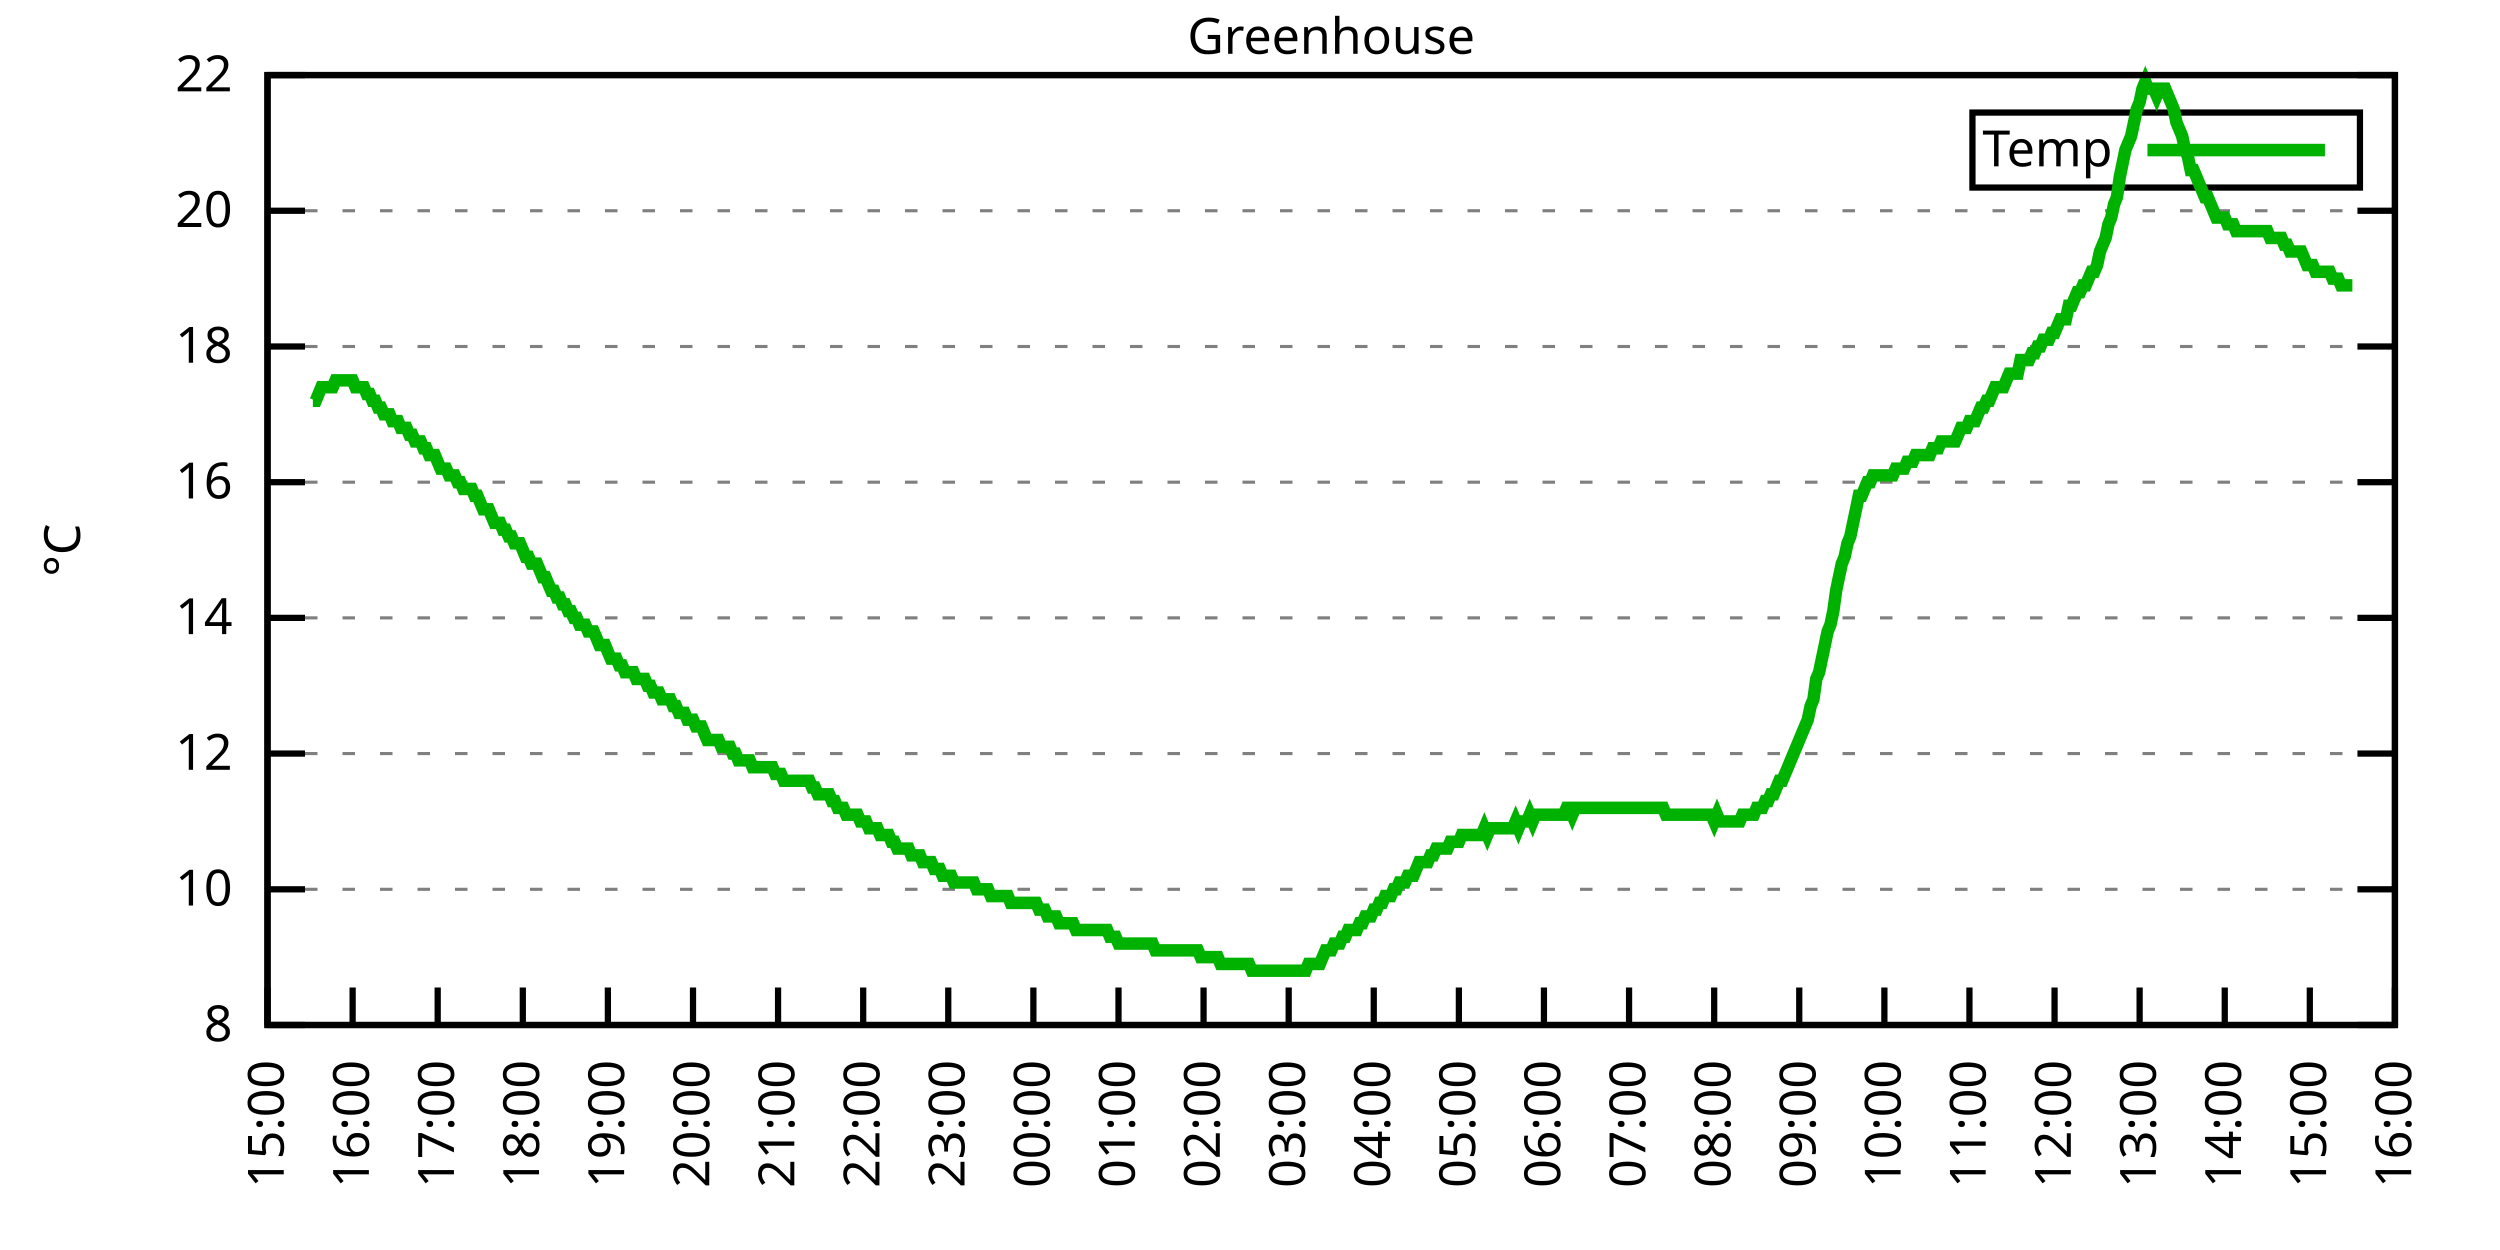
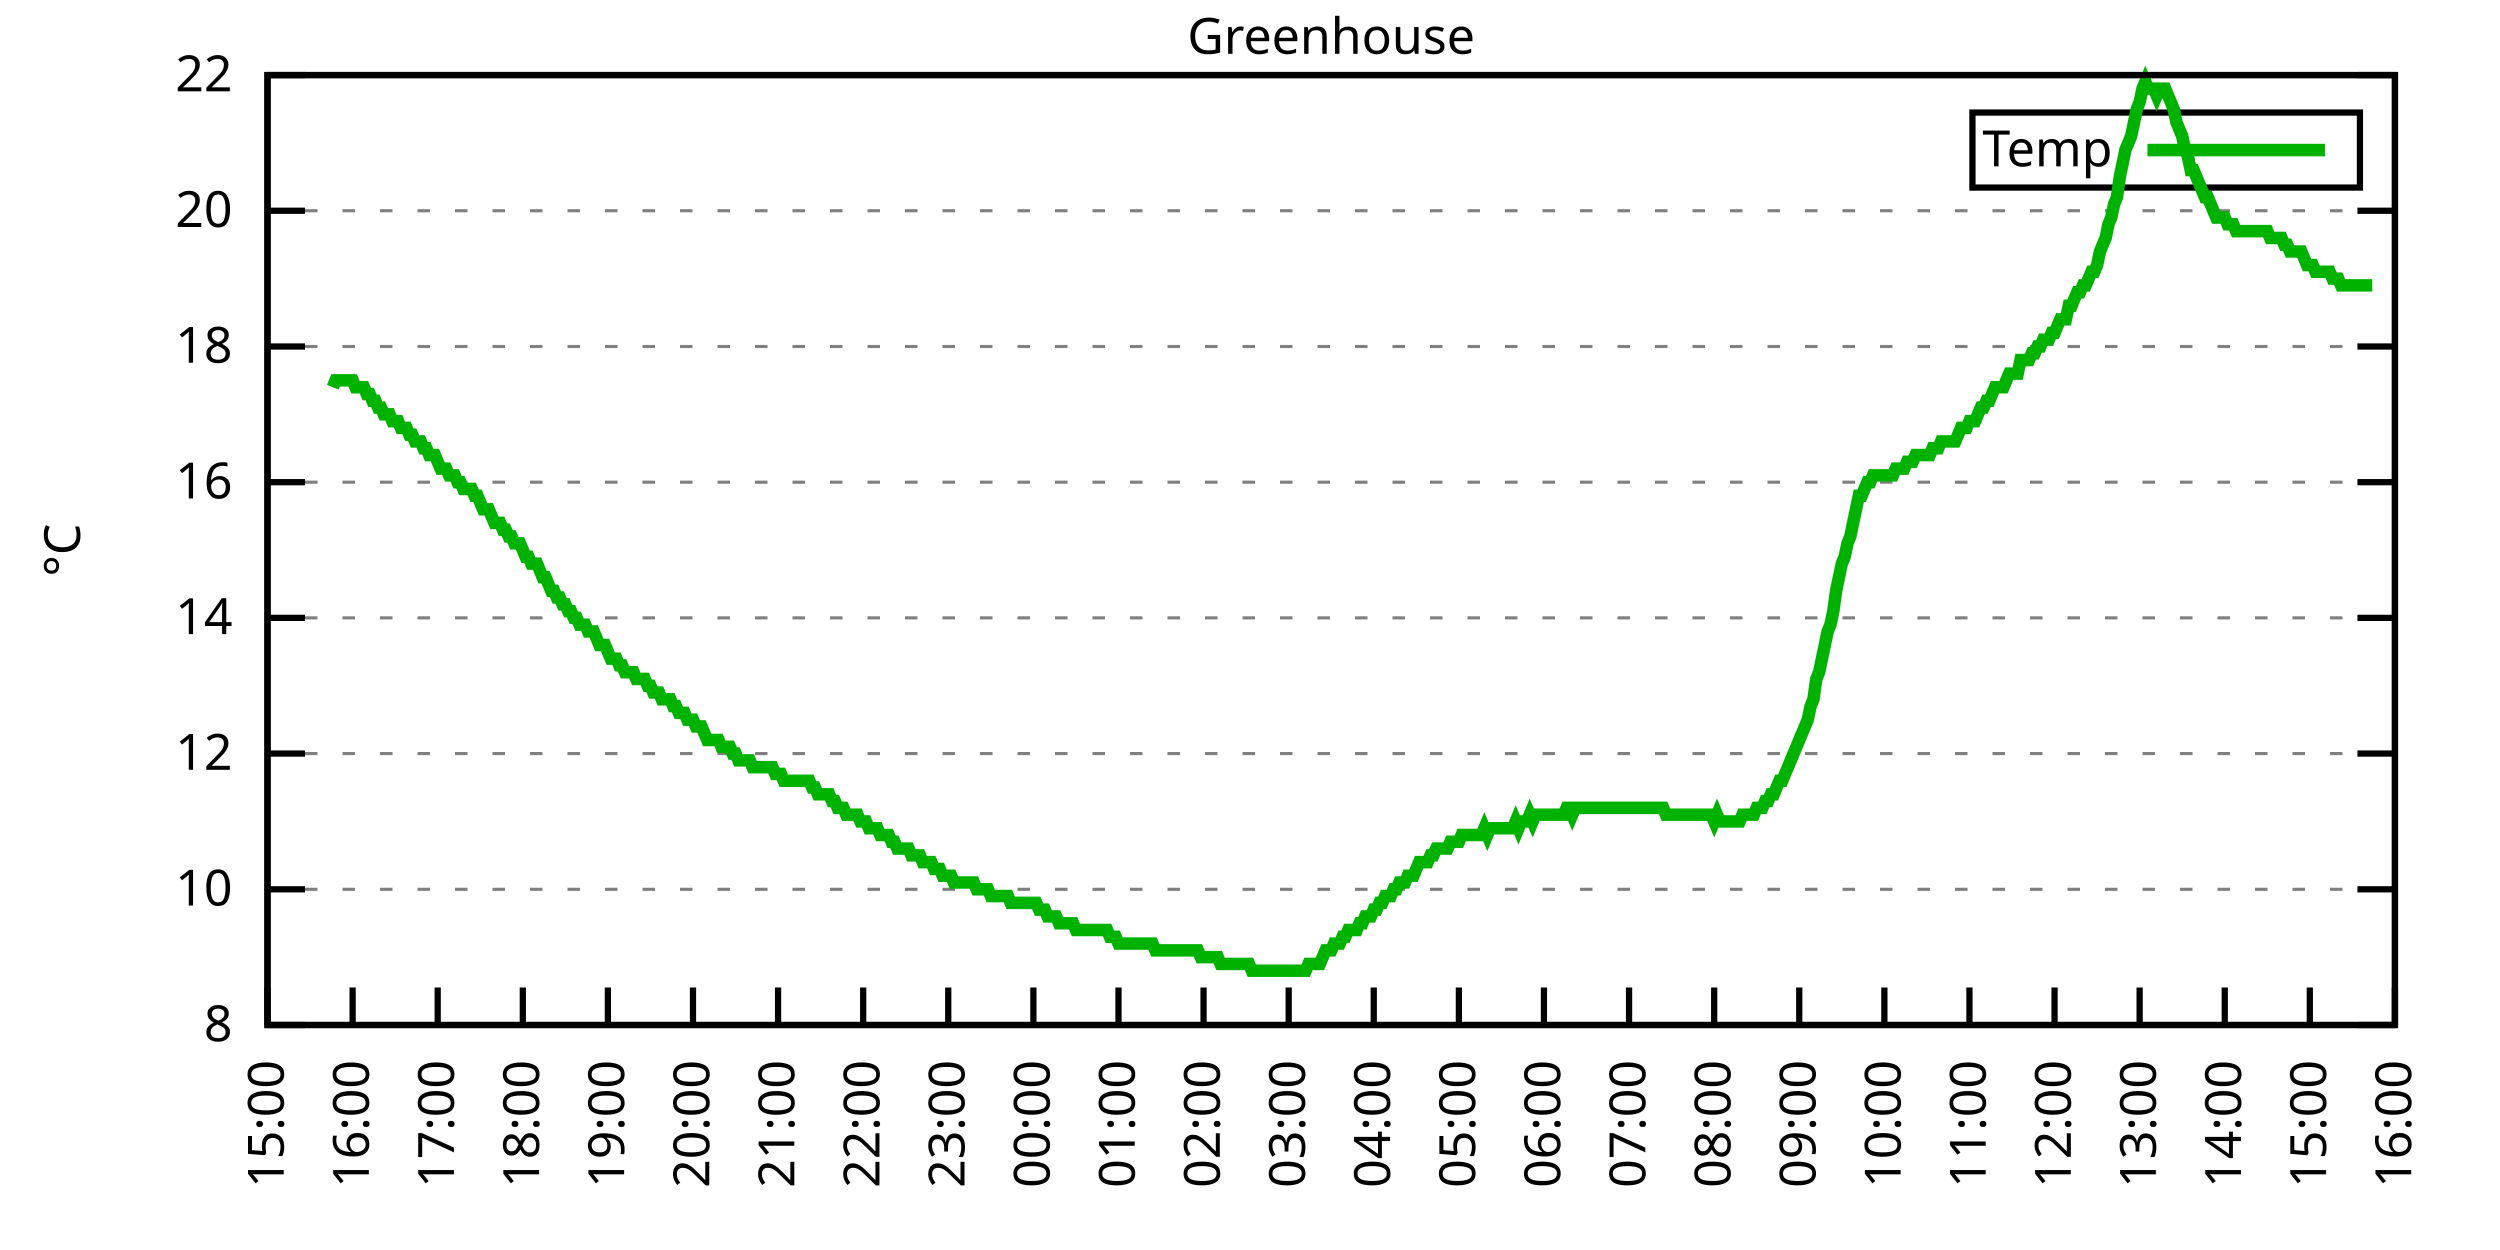
<svg xmlns="http://www.w3.org/2000/svg" xmlns:xlink="http://www.w3.org/1999/xlink" width="400" height="200" viewBox="0 0 400 200">
  <g id="gnuplot_canvas">
    <rect x="0" y="0" width="400" height="200" fill="none" />
    <defs>
      <circle id="gpDot" r="0.5" stroke-width="0.5" stroke="currentColor" />
      <path id="gpPt0" stroke-width="0.333" stroke="currentColor" d="M-1,0 h2 M0,-1 v2" />
      <path id="gpPt1" stroke-width="0.333" stroke="currentColor" d="M-1,-1 L1,1 M1,-1 L-1,1" />
      <path id="gpPt2" stroke-width="0.333" stroke="currentColor" d="M-1,0 L1,0 M0,-1 L0,1 M-1,-1 L1,1 M-1,1 L1,-1" />
      <rect id="gpPt3" stroke-width="0.333" stroke="currentColor" x="-1" y="-1" width="2" height="2" />
      <rect id="gpPt4" stroke-width="0.333" stroke="currentColor" fill="currentColor" x="-1" y="-1" width="2" height="2" />
      <circle id="gpPt5" stroke-width="0.333" stroke="currentColor" cx="0" cy="0" r="1" />
      <use xlink:href="#gpPt5" id="gpPt6" fill="currentColor" stroke="none" />
      <path id="gpPt7" stroke-width="0.333" stroke="currentColor" d="M0,-1.33 L-1.33,0.67 L1.33,0.67 z" />
      <use xlink:href="#gpPt7" id="gpPt8" fill="currentColor" stroke="none" />
      <use xlink:href="#gpPt7" id="gpPt9" stroke="currentColor" transform="rotate(180)" />
      <use xlink:href="#gpPt9" id="gpPt10" fill="currentColor" stroke="none" />
      <use xlink:href="#gpPt3" id="gpPt11" stroke="currentColor" transform="rotate(45)" />
      <use xlink:href="#gpPt11" id="gpPt12" fill="currentColor" stroke="none" />
      <path id="gpPt13" stroke-width="0.333" stroke="currentColor" d="M0,1.330 L1.265,0.411 L0.782,-1.067 L-0.782,-1.076 L-1.265,0.411 z" />
      <use xlink:href="#gpPt13" id="gpPt14" fill="currentColor" stroke="none" />
      <filter id="textbox" filterUnits="objectBoundingBox" x="0" y="0" height="1" width="1">
        <feFlood flood-color="white" flood-opacity="1" result="bgnd" />
        <feComposite in="SourceGraphic" in2="bgnd" operator="atop" />
      </filter>
      <filter id="greybox" filterUnits="objectBoundingBox" x="0" y="0" height="1" width="1">
        <feFlood flood-color="lightgrey" flood-opacity="1" result="grey" />
        <feComposite in="SourceGraphic" in2="grey" operator="atop" />
      </filter>
    </defs>
    <g fill="none" color="white" stroke="currentColor" stroke-width="1.00" stroke-linecap="butt" stroke-linejoin="miter">
</g>
    <g fill="none" color="black" stroke="currentColor" stroke-width="1.00" stroke-linecap="butt" stroke-linejoin="miter">
      <g stroke="none" shape-rendering="crispEdges">
        <polygon fill="rgb(255, 255, 255)" points="42.80,164.00 383.18,164.00 383.18,12.02 42.80,12.02 " />
      </g>
    </g>
    <g fill="none" color="black" stroke="currentColor" stroke-width="1.00" stroke-linecap="butt" stroke-linejoin="miter">
</g>
    <g fill="none" color="black" stroke="black" stroke-width="0.50" stroke-linecap="butt" stroke-linejoin="miter">
</g>
    <g fill="none" color="gray" stroke="currentColor" stroke-width="0.50" stroke-linecap="butt" stroke-linejoin="miter">
      <path stroke="gray" stroke-dasharray="2,4" class="gridline" d="M42.80,164.00 L383.19,164.00  " />
    </g>
    <g fill="none" color="gray" stroke="gray" stroke-width="1.00" stroke-linecap="butt" stroke-linejoin="miter">
</g>
    <g fill="none" color="black" stroke="currentColor" stroke-width="1.00" stroke-linecap="butt" stroke-linejoin="miter">
      <path stroke="black" d="M42.80,164.00 L48.80,164.00 M383.19,164.00 L377.19,164.00  " />
      <g transform="translate(37.20,166.60)" stroke="none" fill="black" font-family="Sans" font-size="8.00" text-anchor="end">
        <text>
          <tspan font-family="Sans"> 8</tspan>
        </text>
      </g>
    </g>
    <g fill="none" color="black" stroke="currentColor" stroke-width="1.00" stroke-linecap="butt" stroke-linejoin="miter">
</g>
    <g fill="none" color="black" stroke="black" stroke-width="0.50" stroke-linecap="butt" stroke-linejoin="miter">
</g>
    <g fill="none" color="gray" stroke="currentColor" stroke-width="0.50" stroke-linecap="butt" stroke-linejoin="miter">
      <path stroke="gray" stroke-dasharray="2,4" class="gridline" d="M42.80,142.29 L383.19,142.29  " />
    </g>
    <g fill="none" color="gray" stroke="gray" stroke-width="1.00" stroke-linecap="butt" stroke-linejoin="miter">
</g>
    <g fill="none" color="black" stroke="currentColor" stroke-width="1.00" stroke-linecap="butt" stroke-linejoin="miter">
      <path stroke="black" d="M42.80,142.29 L48.80,142.29 M383.19,142.29 L377.19,142.29  " />
      <g transform="translate(37.20,144.89)" stroke="none" fill="black" font-family="Sans" font-size="8.00" text-anchor="end">
        <text>
          <tspan font-family="Sans"> 10</tspan>
        </text>
      </g>
    </g>
    <g fill="none" color="black" stroke="currentColor" stroke-width="1.00" stroke-linecap="butt" stroke-linejoin="miter">
</g>
    <g fill="none" color="black" stroke="black" stroke-width="0.50" stroke-linecap="butt" stroke-linejoin="miter">
</g>
    <g fill="none" color="gray" stroke="currentColor" stroke-width="0.50" stroke-linecap="butt" stroke-linejoin="miter">
      <path stroke="gray" stroke-dasharray="2,4" class="gridline" d="M42.80,120.57 L383.19,120.57  " />
    </g>
    <g fill="none" color="gray" stroke="gray" stroke-width="1.00" stroke-linecap="butt" stroke-linejoin="miter">
</g>
    <g fill="none" color="black" stroke="currentColor" stroke-width="1.00" stroke-linecap="butt" stroke-linejoin="miter">
      <path stroke="black" d="M42.80,120.57 L48.80,120.57 M383.19,120.57 L377.19,120.57  " />
      <g transform="translate(37.20,123.17)" stroke="none" fill="black" font-family="Sans" font-size="8.00" text-anchor="end">
        <text>
          <tspan font-family="Sans"> 12</tspan>
        </text>
      </g>
    </g>
    <g fill="none" color="black" stroke="currentColor" stroke-width="1.00" stroke-linecap="butt" stroke-linejoin="miter">
</g>
    <g fill="none" color="black" stroke="black" stroke-width="0.50" stroke-linecap="butt" stroke-linejoin="miter">
</g>
    <g fill="none" color="gray" stroke="currentColor" stroke-width="0.50" stroke-linecap="butt" stroke-linejoin="miter">
      <path stroke="gray" stroke-dasharray="2,4" class="gridline" d="M42.80,98.86 L383.19,98.86  " />
    </g>
    <g fill="none" color="gray" stroke="gray" stroke-width="1.00" stroke-linecap="butt" stroke-linejoin="miter">
</g>
    <g fill="none" color="black" stroke="currentColor" stroke-width="1.00" stroke-linecap="butt" stroke-linejoin="miter">
      <path stroke="black" d="M42.80,98.86 L48.80,98.86 M383.19,98.86 L377.19,98.86  " />
      <g transform="translate(37.20,101.46)" stroke="none" fill="black" font-family="Sans" font-size="8.00" text-anchor="end">
        <text>
          <tspan font-family="Sans"> 14</tspan>
        </text>
      </g>
    </g>
    <g fill="none" color="black" stroke="currentColor" stroke-width="1.00" stroke-linecap="butt" stroke-linejoin="miter">
</g>
    <g fill="none" color="black" stroke="black" stroke-width="0.50" stroke-linecap="butt" stroke-linejoin="miter">
</g>
    <g fill="none" color="gray" stroke="currentColor" stroke-width="0.50" stroke-linecap="butt" stroke-linejoin="miter">
      <path stroke="gray" stroke-dasharray="2,4" class="gridline" d="M42.80,77.15 L383.19,77.15  " />
    </g>
    <g fill="none" color="gray" stroke="gray" stroke-width="1.00" stroke-linecap="butt" stroke-linejoin="miter">
</g>
    <g fill="none" color="black" stroke="currentColor" stroke-width="1.00" stroke-linecap="butt" stroke-linejoin="miter">
      <path stroke="black" d="M42.80,77.15 L48.80,77.15 M383.19,77.15 L377.19,77.15  " />
      <g transform="translate(37.20,79.75)" stroke="none" fill="black" font-family="Sans" font-size="8.00" text-anchor="end">
        <text>
          <tspan font-family="Sans"> 16</tspan>
        </text>
      </g>
    </g>
    <g fill="none" color="black" stroke="currentColor" stroke-width="1.00" stroke-linecap="butt" stroke-linejoin="miter">
</g>
    <g fill="none" color="black" stroke="black" stroke-width="0.50" stroke-linecap="butt" stroke-linejoin="miter">
</g>
    <g fill="none" color="gray" stroke="currentColor" stroke-width="0.50" stroke-linecap="butt" stroke-linejoin="miter">
      <path stroke="gray" stroke-dasharray="2,4" class="gridline" d="M42.80,55.44 L383.19,55.44  " />
    </g>
    <g fill="none" color="gray" stroke="gray" stroke-width="1.00" stroke-linecap="butt" stroke-linejoin="miter">
</g>
    <g fill="none" color="black" stroke="currentColor" stroke-width="1.00" stroke-linecap="butt" stroke-linejoin="miter">
      <path stroke="black" d="M42.80,55.44 L48.80,55.44 M383.19,55.44 L377.19,55.44  " />
      <g transform="translate(37.20,58.04)" stroke="none" fill="black" font-family="Sans" font-size="8.00" text-anchor="end">
        <text>
          <tspan font-family="Sans"> 18</tspan>
        </text>
      </g>
    </g>
    <g fill="none" color="black" stroke="currentColor" stroke-width="1.00" stroke-linecap="butt" stroke-linejoin="miter">
</g>
    <g fill="none" color="black" stroke="black" stroke-width="0.50" stroke-linecap="butt" stroke-linejoin="miter">
</g>
    <g fill="none" color="gray" stroke="currentColor" stroke-width="0.50" stroke-linecap="butt" stroke-linejoin="miter">
      <path stroke="gray" stroke-dasharray="2,4" class="gridline" d="M42.80,33.72 L383.19,33.72  " />
    </g>
    <g fill="none" color="gray" stroke="gray" stroke-width="1.00" stroke-linecap="butt" stroke-linejoin="miter">
</g>
    <g fill="none" color="black" stroke="currentColor" stroke-width="1.00" stroke-linecap="butt" stroke-linejoin="miter">
      <path stroke="black" d="M42.80,33.72 L48.80,33.72 M383.19,33.72 L377.19,33.72  " />
      <g transform="translate(37.20,36.32)" stroke="none" fill="black" font-family="Sans" font-size="8.00" text-anchor="end">
        <text>
          <tspan font-family="Sans"> 20</tspan>
        </text>
      </g>
    </g>
    <g fill="none" color="black" stroke="currentColor" stroke-width="1.00" stroke-linecap="butt" stroke-linejoin="miter">
</g>
    <g fill="none" color="black" stroke="black" stroke-width="0.50" stroke-linecap="butt" stroke-linejoin="miter">
</g>
    <g fill="none" color="gray" stroke="currentColor" stroke-width="0.50" stroke-linecap="butt" stroke-linejoin="miter">
      <path stroke="gray" stroke-dasharray="2,4" class="gridline" d="M42.80,12.01 L383.19,12.01  " />
    </g>
    <g fill="none" color="gray" stroke="gray" stroke-width="1.00" stroke-linecap="butt" stroke-linejoin="miter">
</g>
    <g fill="none" color="black" stroke="currentColor" stroke-width="1.00" stroke-linecap="butt" stroke-linejoin="miter">
      <path stroke="black" d="M42.80,12.01 L48.80,12.01 M383.19,12.01 L377.19,12.01  " />
      <g transform="translate(37.20,14.61)" stroke="none" fill="black" font-family="Sans" font-size="8.00" text-anchor="end">
        <text>
          <tspan font-family="Sans"> 22</tspan>
        </text>
      </g>
    </g>
    <g fill="none" color="black" stroke="currentColor" stroke-width="1.00" stroke-linecap="butt" stroke-linejoin="miter">
      <path stroke="black" d="M42.80,164.00 L42.80,158.00  " />
      <g transform="translate(45.40,169.60) rotate(270.00)" stroke="none" fill="black" font-family="Sans" font-size="8.00" text-anchor="end">
        <text>
          <tspan font-family="Sans">15:00</tspan>
        </text>
      </g>
    </g>
    <g fill="none" color="black" stroke="currentColor" stroke-width="1.00" stroke-linecap="butt" stroke-linejoin="miter">
      <path stroke="black" d="M56.42,164.00 L56.42,158.00  " />
      <g transform="translate(59.02,169.60) rotate(270.00)" stroke="none" fill="black" font-family="Sans" font-size="8.00" text-anchor="end">
        <text>
          <tspan font-family="Sans">16:00</tspan>
        </text>
      </g>
    </g>
    <g fill="none" color="black" stroke="currentColor" stroke-width="1.00" stroke-linecap="butt" stroke-linejoin="miter">
      <path stroke="black" d="M70.03,164.00 L70.03,158.00  " />
      <g transform="translate(72.63,169.60) rotate(270.00)" stroke="none" fill="black" font-family="Sans" font-size="8.00" text-anchor="end">
        <text>
          <tspan font-family="Sans">17:00</tspan>
        </text>
      </g>
    </g>
    <g fill="none" color="black" stroke="currentColor" stroke-width="1.00" stroke-linecap="butt" stroke-linejoin="miter">
      <path stroke="black" d="M83.65,164.00 L83.65,158.00  " />
      <g transform="translate(86.25,169.60) rotate(270.00)" stroke="none" fill="black" font-family="Sans" font-size="8.00" text-anchor="end">
        <text>
          <tspan font-family="Sans">18:00</tspan>
        </text>
      </g>
    </g>
    <g fill="none" color="black" stroke="currentColor" stroke-width="1.00" stroke-linecap="butt" stroke-linejoin="miter">
      <path stroke="black" d="M97.26,164.00 L97.26,158.00  " />
      <g transform="translate(99.86,169.60) rotate(270.00)" stroke="none" fill="black" font-family="Sans" font-size="8.00" text-anchor="end">
        <text>
          <tspan font-family="Sans">19:00</tspan>
        </text>
      </g>
    </g>
    <g fill="none" color="black" stroke="currentColor" stroke-width="1.00" stroke-linecap="butt" stroke-linejoin="miter">
      <path stroke="black" d="M110.88,164.00 L110.88,158.00  " />
      <g transform="translate(113.48,169.60) rotate(270.00)" stroke="none" fill="black" font-family="Sans" font-size="8.00" text-anchor="end">
        <text>
          <tspan font-family="Sans">20:00</tspan>
        </text>
      </g>
    </g>
    <g fill="none" color="black" stroke="currentColor" stroke-width="1.00" stroke-linecap="butt" stroke-linejoin="miter">
      <path stroke="black" d="M124.49,164.00 L124.49,158.00  " />
      <g transform="translate(127.09,169.60) rotate(270.00)" stroke="none" fill="black" font-family="Sans" font-size="8.00" text-anchor="end">
        <text>
          <tspan font-family="Sans">21:00</tspan>
        </text>
      </g>
    </g>
    <g fill="none" color="black" stroke="currentColor" stroke-width="1.00" stroke-linecap="butt" stroke-linejoin="miter">
      <path stroke="black" d="M138.11,164.00 L138.11,158.00  " />
      <g transform="translate(140.71,169.60) rotate(270.00)" stroke="none" fill="black" font-family="Sans" font-size="8.00" text-anchor="end">
        <text>
          <tspan font-family="Sans">22:00</tspan>
        </text>
      </g>
    </g>
    <g fill="none" color="black" stroke="currentColor" stroke-width="1.00" stroke-linecap="butt" stroke-linejoin="miter">
      <path stroke="black" d="M151.72,164.00 L151.72,158.00  " />
      <g transform="translate(154.32,169.60) rotate(270.00)" stroke="none" fill="black" font-family="Sans" font-size="8.00" text-anchor="end">
        <text>
          <tspan font-family="Sans">23:00</tspan>
        </text>
      </g>
    </g>
    <g fill="none" color="black" stroke="currentColor" stroke-width="1.00" stroke-linecap="butt" stroke-linejoin="miter">
      <path stroke="black" d="M165.34,164.00 L165.34,158.00  " />
      <g transform="translate(167.94,169.60) rotate(270.00)" stroke="none" fill="black" font-family="Sans" font-size="8.00" text-anchor="end">
        <text>
          <tspan font-family="Sans">00:00</tspan>
        </text>
      </g>
    </g>
    <g fill="none" color="black" stroke="currentColor" stroke-width="1.00" stroke-linecap="butt" stroke-linejoin="miter">
      <path stroke="black" d="M178.96,164.00 L178.96,158.00  " />
      <g transform="translate(181.56,169.60) rotate(270.00)" stroke="none" fill="black" font-family="Sans" font-size="8.00" text-anchor="end">
        <text>
          <tspan font-family="Sans">01:00</tspan>
        </text>
      </g>
    </g>
    <g fill="none" color="black" stroke="currentColor" stroke-width="1.00" stroke-linecap="butt" stroke-linejoin="miter">
      <path stroke="black" d="M192.57,164.00 L192.57,158.00  " />
      <g transform="translate(195.17,169.60) rotate(270.00)" stroke="none" fill="black" font-family="Sans" font-size="8.00" text-anchor="end">
        <text>
          <tspan font-family="Sans">02:00</tspan>
        </text>
      </g>
    </g>
    <g fill="none" color="black" stroke="currentColor" stroke-width="1.00" stroke-linecap="butt" stroke-linejoin="miter">
      <path stroke="black" d="M206.19,164.00 L206.19,158.00  " />
      <g transform="translate(208.79,169.60) rotate(270.00)" stroke="none" fill="black" font-family="Sans" font-size="8.00" text-anchor="end">
        <text>
          <tspan font-family="Sans">03:00</tspan>
        </text>
      </g>
    </g>
    <g fill="none" color="black" stroke="currentColor" stroke-width="1.00" stroke-linecap="butt" stroke-linejoin="miter">
      <path stroke="black" d="M219.80,164.00 L219.80,158.00  " />
      <g transform="translate(222.40,169.60) rotate(270.00)" stroke="none" fill="black" font-family="Sans" font-size="8.00" text-anchor="end">
        <text>
          <tspan font-family="Sans">04:00</tspan>
        </text>
      </g>
    </g>
    <g fill="none" color="black" stroke="currentColor" stroke-width="1.00" stroke-linecap="butt" stroke-linejoin="miter">
      <path stroke="black" d="M233.42,164.00 L233.42,158.00  " />
      <g transform="translate(236.02,169.60) rotate(270.00)" stroke="none" fill="black" font-family="Sans" font-size="8.00" text-anchor="end">
        <text>
          <tspan font-family="Sans">05:00</tspan>
        </text>
      </g>
    </g>
    <g fill="none" color="black" stroke="currentColor" stroke-width="1.00" stroke-linecap="butt" stroke-linejoin="miter">
      <path stroke="black" d="M247.03,164.00 L247.03,158.00  " />
      <g transform="translate(249.63,169.60) rotate(270.00)" stroke="none" fill="black" font-family="Sans" font-size="8.00" text-anchor="end">
        <text>
          <tspan font-family="Sans">06:00</tspan>
        </text>
      </g>
    </g>
    <g fill="none" color="black" stroke="currentColor" stroke-width="1.00" stroke-linecap="butt" stroke-linejoin="miter">
      <path stroke="black" d="M260.65,164.00 L260.65,158.00  " />
      <g transform="translate(263.25,169.60) rotate(270.00)" stroke="none" fill="black" font-family="Sans" font-size="8.00" text-anchor="end">
        <text>
          <tspan font-family="Sans">07:00</tspan>
        </text>
      </g>
    </g>
    <g fill="none" color="black" stroke="currentColor" stroke-width="1.00" stroke-linecap="butt" stroke-linejoin="miter">
      <path stroke="black" d="M274.27,164.00 L274.27,158.00  " />
      <g transform="translate(276.87,169.60) rotate(270.00)" stroke="none" fill="black" font-family="Sans" font-size="8.00" text-anchor="end">
        <text>
          <tspan font-family="Sans">08:00</tspan>
        </text>
      </g>
    </g>
    <g fill="none" color="black" stroke="currentColor" stroke-width="1.00" stroke-linecap="butt" stroke-linejoin="miter">
      <path stroke="black" d="M287.88,164.00 L287.88,158.00  " />
      <g transform="translate(290.48,169.60) rotate(270.00)" stroke="none" fill="black" font-family="Sans" font-size="8.00" text-anchor="end">
        <text>
          <tspan font-family="Sans">09:00</tspan>
        </text>
      </g>
    </g>
    <g fill="none" color="black" stroke="currentColor" stroke-width="1.00" stroke-linecap="butt" stroke-linejoin="miter">
      <path stroke="black" d="M301.50,164.00 L301.50,158.00  " />
      <g transform="translate(304.10,169.60) rotate(270.00)" stroke="none" fill="black" font-family="Sans" font-size="8.00" text-anchor="end">
        <text>
          <tspan font-family="Sans">10:00</tspan>
        </text>
      </g>
    </g>
    <g fill="none" color="black" stroke="currentColor" stroke-width="1.00" stroke-linecap="butt" stroke-linejoin="miter">
      <path stroke="black" d="M315.11,164.00 L315.11,158.00  " />
      <g transform="translate(317.71,169.60) rotate(270.00)" stroke="none" fill="black" font-family="Sans" font-size="8.00" text-anchor="end">
        <text>
          <tspan font-family="Sans">11:00</tspan>
        </text>
      </g>
    </g>
    <g fill="none" color="black" stroke="currentColor" stroke-width="1.00" stroke-linecap="butt" stroke-linejoin="miter">
      <path stroke="black" d="M328.73,164.00 L328.73,158.00  " />
      <g transform="translate(331.33,169.60) rotate(270.00)" stroke="none" fill="black" font-family="Sans" font-size="8.00" text-anchor="end">
        <text>
          <tspan font-family="Sans">12:00</tspan>
        </text>
      </g>
    </g>
    <g fill="none" color="black" stroke="currentColor" stroke-width="1.00" stroke-linecap="butt" stroke-linejoin="miter">
      <path stroke="black" d="M342.34,164.00 L342.34,158.00  " />
      <g transform="translate(344.94,169.60) rotate(270.00)" stroke="none" fill="black" font-family="Sans" font-size="8.00" text-anchor="end">
        <text>
          <tspan font-family="Sans">13:00</tspan>
        </text>
      </g>
    </g>
    <g fill="none" color="black" stroke="currentColor" stroke-width="1.00" stroke-linecap="butt" stroke-linejoin="miter">
      <path stroke="black" d="M355.96,164.00 L355.96,158.00  " />
      <g transform="translate(358.56,169.60) rotate(270.00)" stroke="none" fill="black" font-family="Sans" font-size="8.00" text-anchor="end">
        <text>
          <tspan font-family="Sans">14:00</tspan>
        </text>
      </g>
    </g>
    <g fill="none" color="black" stroke="currentColor" stroke-width="1.00" stroke-linecap="butt" stroke-linejoin="miter">
      <path stroke="black" d="M369.57,164.00 L369.57,158.00  " />
      <g transform="translate(372.17,169.60) rotate(270.00)" stroke="none" fill="black" font-family="Sans" font-size="8.00" text-anchor="end">
        <text>
          <tspan font-family="Sans">15:00</tspan>
        </text>
      </g>
    </g>
    <g fill="none" color="black" stroke="currentColor" stroke-width="1.00" stroke-linecap="butt" stroke-linejoin="miter">
      <path stroke="black" d="M383.19,164.00 L383.19,158.00  " />
      <g transform="translate(385.79,169.60) rotate(270.00)" stroke="none" fill="black" font-family="Sans" font-size="8.00" text-anchor="end">
        <text>
          <tspan font-family="Sans">16:00</tspan>
        </text>
      </g>
    </g>
    <g fill="none" color="black" stroke="currentColor" stroke-width="1.00" stroke-linecap="butt" stroke-linejoin="miter">
</g>
    <g fill="none" color="black" stroke="currentColor" stroke-width="1.00" stroke-linecap="butt" stroke-linejoin="miter">
      <path stroke="black" d="M42.80,12.01 L42.80,164.00 L383.19,164.00 L383.19,12.01 L42.80,12.01 Z  " />
    </g>
    <g fill="none" color="black" stroke="currentColor" stroke-width="1.00" stroke-linecap="butt" stroke-linejoin="miter">
</g>
    <g fill="none" color="black" stroke="currentColor" stroke-width="1.00" stroke-linecap="butt" stroke-linejoin="miter">
      <path stroke="black" d="M315.59,30.01 L315.59,18.01 L377.59,18.01 L377.59,30.01 L315.59,30.01 Z  " />
    </g>
    <g id="Greenhouse_plot_1">
      <g fill="none" color="white" stroke="black" stroke-width="2.00" stroke-linecap="butt" stroke-linejoin="miter">
</g>
      <g fill="none" color="black" stroke="currentColor" stroke-width="2.00" stroke-linecap="butt" stroke-linejoin="miter">
        <g transform="translate(337.99,26.61)" stroke="none" fill="black" font-family="Sans" font-size="8.00" text-anchor="end">
          <text>
            <tspan font-family="Sans">Temp</tspan>
          </text>
        </g>
      </g>
      <g fill="none" color="black" stroke="currentColor" stroke-width="2.00" stroke-linecap="butt" stroke-linejoin="miter">
-         <path stroke="rgb(  0, 178,   0)" d="M343.59,24.01 L371.99,24.01 M50.06,64.12 L50.52,64.12 L50.97,63.04 L51.42,61.95 L51.88,61.95 L52.33,61.95   L52.78,61.95 L53.24,61.95 L53.69,60.86 L54.15,60.86 L54.60,60.86 L55.05,60.86 L55.51,60.86 L55.96,60.86   L56.42,60.86 L56.87,61.95 L57.32,61.95 L57.78,61.95 L58.23,61.95 L58.68,63.04 L59.14,63.04 L59.59,64.12   L60.05,64.12 L60.50,65.21 L60.95,65.21 L61.41,66.29 L61.86,66.29 L62.32,66.29 L62.77,67.38 L63.22,67.38   L63.68,67.38 L64.13,68.46 L64.58,68.46 L65.04,68.46 L65.49,69.55 L65.95,69.55 L66.40,70.63 L66.85,70.63   L67.31,70.63 L67.76,71.72 L68.22,71.72 L68.67,72.81 L69.12,72.81 L69.58,72.81 L70.03,73.89 L70.49,74.98   L70.94,74.98 L71.39,74.98 L71.85,76.06 L72.30,76.06 L72.75,76.06 L73.21,77.15 L73.66,77.15 L74.12,78.23   L74.57,78.23 L75.02,78.23 L75.48,78.23 L75.93,79.32 L76.39,79.32 L76.84,80.41 L77.29,81.49 L77.75,81.49   L78.20,81.49 L78.65,82.58 L79.11,83.66 L79.56,83.66 L80.02,83.66 L80.47,84.75 L80.92,84.75 L81.38,85.83   L81.83,85.83 L82.29,86.92 L82.74,86.92 L83.19,86.92 L83.65,88.00 L84.10,89.09 L84.55,89.09 L85.01,90.18   L85.46,90.18 L85.92,90.18 L86.37,91.26 L86.82,92.35 L87.28,92.35 L87.73,93.43 L88.19,94.52 L88.64,94.52   L89.09,95.60 L89.55,95.60 L90.00,96.69 L90.45,96.69 L90.91,97.78 L91.36,97.78 L91.82,98.86 L92.27,98.86   L92.72,99.95 L93.18,99.95 L93.63,99.95 L94.09,101.03 L94.54,101.03 L94.99,101.03 L95.45,102.12 L95.90,103.20   L96.35,103.20 L96.81,103.20 L97.26,104.29 L97.72,105.38 L98.17,105.38 L98.62,105.38 L99.08,106.46 L99.53,106.46   L99.99,107.55 L100.44,107.55 L100.89,107.55 L101.35,107.55 L101.80,108.63 L102.25,108.63 L102.71,108.63 L103.16,108.63   L103.62,109.72 L104.07,109.72 L104.52,110.80 L104.98,110.80 L105.43,110.80 L105.89,111.89 L106.34,111.89 L106.79,111.89   L107.25,111.89 L107.70,112.97 L108.15,112.97 L108.61,114.06 L109.06,114.06 L109.52,114.06 L109.97,115.15 L110.42,115.15   L110.88,115.15 L111.33,116.23 L111.79,116.23 L112.24,116.23 L112.69,117.32 L113.15,118.40 L113.60,118.40 L114.05,118.40   L114.51,118.40 L114.96,118.40 L115.42,119.49 L115.87,119.49 L116.32,119.49 L116.78,119.49 L117.23,120.57 L117.69,120.57   L118.14,121.66 L118.59,121.66 L119.05,121.66 L119.50,121.66 L119.96,121.66 L120.41,122.75 L120.86,122.75 L121.32,122.75   L121.77,122.75 L122.22,122.75 L122.68,122.75 L123.13,122.75 L123.59,122.75 L124.04,123.83 L124.49,123.83 L124.95,123.83   L125.40,124.92 L125.86,124.92 L126.31,124.92 L126.76,124.92 L127.22,124.92 L127.67,124.92 L128.12,124.92 L128.58,124.92   L129.03,124.92 L129.49,124.92 L129.94,126.00 L130.39,126.00 L130.85,127.09 L131.30,127.09 L131.76,127.09 L132.21,127.09   L132.66,127.09 L133.12,128.17 L133.57,128.17 L134.02,129.26 L134.48,129.26 L134.93,129.26 L135.39,130.35 L135.84,130.35   L136.29,130.35 L136.75,130.35 L137.20,130.35 L137.66,131.43 L138.11,131.43 L138.56,131.43 L139.02,132.52 L139.47,132.52   L139.92,132.52 L140.38,132.52 L140.83,133.60 L141.29,133.60 L141.74,133.60 L142.19,133.60 L142.65,134.69 L143.10,134.69   L143.56,135.77 L144.01,135.77 L144.46,135.77 L144.92,135.77 L145.37,135.77 L145.82,136.86 L146.28,136.86 L146.73,136.86   L147.19,136.86 L147.64,137.94 L148.09,137.94 L148.55,137.94 L149.00,137.94 L149.46,139.03 L149.91,139.03 L150.36,139.03   L150.82,140.12 L151.27,140.12 L151.72,140.12 L152.18,140.12 L152.63,141.20 L153.09,141.20 L153.54,141.20 L153.99,141.20   L154.45,141.20 L154.90,141.20 L155.36,141.20 L155.81,141.20 L156.26,142.29 L156.72,142.29 L157.17,142.29 L157.62,142.29   L158.08,142.29 L158.53,143.37 L158.99,143.37 L159.44,143.37 L159.89,143.37 L160.35,143.37 L160.80,143.37 L161.26,143.37   L161.71,144.46 L162.16,144.46 L162.62,144.46 L163.07,144.46 L163.52,144.46 L163.98,144.46 L164.43,144.46 L164.89,144.46   L165.34,144.46 L165.79,144.46 L166.25,145.54 L166.70,145.54 L167.16,145.54 L167.61,146.63 L168.06,146.63 L168.52,146.63   L168.97,146.63 L169.43,147.72 L169.88,147.72 L170.33,147.72 L170.79,147.72 L171.24,147.72 L171.69,147.72 L172.15,148.80   L172.60,148.80 L173.06,148.80 L173.51,148.80 L173.96,148.80 L174.42,148.80 L174.87,148.80 L175.33,148.80 L175.78,148.80   L176.23,148.80 L176.69,148.80 L177.14,148.80 L177.59,149.89 L178.05,149.89 L178.50,149.89 L178.96,150.97 L179.41,150.97   L179.86,150.97 L180.32,150.97 L180.77,150.97 L181.23,150.97 L181.68,150.97 L182.13,150.97 L182.59,150.97 L183.04,150.97   L183.49,150.97 L183.95,150.97 L184.40,150.97 L184.86,152.06 L185.31,152.06 L185.76,152.06 L186.22,152.06 L186.67,152.06   L187.13,152.06 L187.58,152.06 L188.03,152.06 L188.49,152.06 L188.94,152.06 L189.39,152.06 L189.85,152.06 L190.30,152.06   L190.76,152.06 L191.21,152.06 L191.66,152.06 L192.12,153.14 L192.57,153.14 L193.03,153.14 L193.48,153.14 L193.93,153.14   L194.39,153.14 L194.84,153.14 L195.29,154.23 L195.75,154.23 L196.20,154.23 L196.66,154.23 L197.11,154.23 L197.56,154.23   L198.02,154.23 L198.47,154.23 L198.93,154.23 L199.38,154.23 L199.83,154.23 L200.29,155.31 L200.74,155.31 L201.19,155.31   L201.65,155.31 L202.10,155.31 L202.56,155.31 L203.01,155.31 L203.46,155.31 L203.92,155.31 L204.37,155.31 L204.83,155.31   L205.28,155.31 L205.73,155.31 L206.19,155.31 L206.64,155.31 L207.09,155.31 L207.55,155.31 L208.00,155.31 L208.46,155.31   L208.91,155.31 L209.36,154.23 L209.82,154.23 L210.27,154.23 L210.73,154.23 L211.18,154.23 L211.63,153.14 L212.09,152.06   L212.54,152.06 L213.00,152.06 L213.45,150.97 L213.90,150.97 L214.36,150.97 L214.81,149.89 L215.26,149.89 L215.72,148.80   L216.17,148.80 L216.63,148.80 L217.08,148.80 L217.53,147.72 L217.99,147.72 L218.44,146.63 L218.90,146.63 L219.35,146.63   L219.80,145.54 L220.26,145.54 L220.71,144.46 L221.16,144.46 L221.62,143.37 L222.07,143.37 L222.53,143.37 L222.98,142.29   L223.43,142.29 L223.89,141.20 L224.34,141.20 L224.80,141.20 L225.25,140.12 L225.70,140.12 L226.16,140.12 L226.61,139.03   L227.06,137.94 L227.52,137.94 L227.97,137.94 L228.43,137.94 L228.88,136.86 L229.33,136.86 L229.79,135.77 L230.24,135.77   L230.70,135.77 L231.15,135.77 L231.60,135.77 L232.06,134.69 L232.51,134.69 L232.96,134.69 L233.42,134.69 L233.87,133.60   L234.33,133.60 L234.78,133.60 L235.23,133.60 L235.69,133.60 L236.14,133.60 L236.60,133.60 L237.05,133.60 L237.50,132.52   L237.96,133.60 L238.41,132.52 L238.86,132.52 L239.32,132.52 L239.77,132.52 L240.23,132.52 L240.68,132.52 L241.13,132.52   L241.59,132.52 L242.04,132.52 L242.50,131.43 L242.95,132.52 L243.40,131.43 L243.86,131.43 L244.31,131.43 L244.76,130.35   L245.22,131.43 L245.67,130.35 L246.13,130.35 L246.58,130.35 L247.03,130.35 L247.49,130.35 L247.94,130.35 L248.40,130.35   L248.85,130.35 L249.30,130.35 L249.76,130.35 L250.21,130.35 L250.66,129.26 L251.12,129.26 L251.57,130.35 L252.03,129.26   L252.48,129.26 L252.93,129.26 L253.39,129.26 L253.84,129.26 L254.30,129.26 L254.75,129.26 L255.20,129.26 L255.66,129.26   L256.11,129.26 L256.56,129.26 L257.02,129.26 L257.47,129.26 L257.93,129.26 L258.38,129.26 L258.83,129.26 L259.29,129.26   L259.74,129.26 L260.20,129.26 L260.65,129.26 L261.10,129.26 L261.56,129.26 L262.01,129.26 L262.47,129.26 L262.92,129.26   L263.37,129.26 L263.83,129.26 L264.28,129.26 L264.73,129.26 L265.19,129.26 L265.64,129.26 L266.10,129.26 L266.55,130.35   L267.00,130.35 L267.46,130.35 L267.91,130.35 L268.37,130.35 L268.82,130.35 L269.27,130.35 L269.73,130.35 L270.18,130.35   L270.63,130.35 L271.09,130.35 L271.54,130.35 L272.00,130.35 L272.45,130.35 L272.90,130.35 L273.36,130.35 L273.81,130.35   L274.27,131.43 L274.72,130.35 L275.17,131.43 L275.63,131.43 L276.08,131.43 L276.53,131.43 L276.99,131.43 L277.44,131.43   L277.90,131.43 L278.35,131.43 L278.80,130.35 L279.26,130.35 L279.71,130.35 L280.17,130.35 L280.62,130.35 L281.07,129.26   L281.53,129.26 L281.98,129.26 L282.43,128.17 L282.89,128.17 L283.34,127.09 L283.80,127.09 L284.25,126.00 L284.70,124.92   L285.16,124.92 L285.61,123.83 L286.07,122.75 L286.52,121.66 L286.97,120.57 L287.43,119.49 L287.88,118.40 L288.33,117.32   L288.79,116.23 L289.24,115.15 L289.70,112.97 L290.15,111.89 L290.60,108.63 L291.06,107.55 L291.51,105.38 L291.97,103.20   L292.42,101.03 L292.87,99.95 L293.33,97.78 L293.78,94.52 L294.23,92.35 L294.69,90.18 L295.14,89.09 L295.60,86.92   L296.05,85.83 L296.50,83.66 L296.96,81.49 L297.41,79.32 L297.87,79.32 L298.32,78.23 L298.77,77.15 L299.23,77.15   L299.68,76.06 L300.13,76.06 L300.59,76.06 L301.04,76.06 L301.50,76.06 L301.95,76.06 L302.40,76.06 L302.86,76.06   L303.31,74.98 L303.77,74.98 L304.22,74.98 L304.67,74.98 L305.13,73.89 L305.58,73.89 L306.03,73.89 L306.49,72.81   L306.94,72.81 L307.40,72.81 L307.85,72.81 L308.30,72.81 L308.76,72.81 L309.21,71.72 L309.67,71.72 L310.12,71.72   L310.57,70.63 L311.03,70.63 L311.48,70.63 L311.94,70.63 L312.39,70.63 L312.84,70.63 L313.30,69.55 L313.75,68.46   L314.20,68.46 L314.66,68.46 L315.11,67.38 L315.57,67.38 L316.02,67.38 L316.47,66.29 L316.93,65.21 L317.38,65.21   L317.84,64.12 L318.29,64.12 L318.74,63.04 L319.20,61.95 L319.65,61.95 L320.10,61.95 L320.56,61.95 L321.01,60.86   L321.47,59.78 L321.92,59.78 L322.37,59.78 L322.83,59.78 L323.28,57.61 L323.74,57.61 L324.19,57.61 L324.64,57.61   L325.10,56.52 L325.55,56.52 L326.00,55.44 L326.46,55.44 L326.91,54.35 L327.37,54.35 L327.82,54.35 L328.27,53.26   L328.73,53.26 L329.18,52.18 L329.64,51.09 L330.09,51.09 L330.54,51.09 L331.00,48.92 L331.45,48.92 L331.90,47.84   L332.36,46.75 L332.81,46.75 L333.27,45.66 L333.72,45.66 L334.17,44.58 L334.63,43.49 L335.08,43.49 L335.54,42.41   L335.99,40.24 L336.44,39.15 L336.90,38.07 L337.35,35.89 L337.80,34.81 L338.26,32.64 L338.71,31.55 L339.17,28.29   L339.62,26.12 L340.07,23.95 L340.53,22.87 L340.98,21.78 L341.44,19.61 L341.89,17.44 L342.34,16.35 L342.80,14.18   L343.25,13.10 L343.70,14.18 L344.16,14.18 L344.61,14.18 L345.07,15.27 L345.52,14.18 L345.97,14.18 L346.43,14.18   L346.88,15.27 L347.34,16.35 L347.79,17.44 L348.24,19.61 L348.70,20.70 L349.15,21.78 L349.60,23.95 L350.06,25.04   L350.51,27.21 L350.97,27.21 L351.42,28.29 L351.87,29.38 L352.33,30.47 L352.78,31.55 L353.24,31.55 L353.69,32.64   L354.14,33.72 L354.60,34.81 L355.05,34.81 L355.50,34.81 L355.96,34.81 L356.41,35.89 L356.87,35.89 L357.32,35.89   L357.77,36.98 L358.23,36.98 L358.68,36.98 L359.14,36.98 L359.59,36.98 L360.04,36.98 L360.50,36.98 L360.95,36.98   L361.41,36.98 L361.86,36.98 L362.31,36.98 L362.77,36.98 L363.22,38.07 L363.67,38.07 L364.13,38.07 L364.58,38.07   L365.04,38.07 L365.49,39.15 L365.94,39.15 L366.40,40.24 L366.85,40.24 L367.31,40.24 L367.76,40.24 L368.21,40.24   L368.67,41.32 L369.12,42.41 L369.57,42.41 L370.03,42.41 L370.48,43.49 L370.94,43.49 L371.39,43.49 L371.84,43.49   L372.30,43.49 L372.75,43.49 L373.21,44.58 L373.66,44.58 L374.11,44.58 L374.57,45.66 L375.02,45.66 L375.47,45.66   L375.93,45.66 L376.38,45.66  " />
+         <path stroke="rgb(  0, 178,   0)" d="M343.59,24.01 L371.99,24.01 M53.24,61.95 L53.69,60.86 L54.15,60.86 L54.60,60.86 L55.05,60.86 L55.51,60.86   L55.96,60.86 L56.42,60.86 L56.87,61.95 L57.32,61.95 L57.78,61.95 L58.23,61.95 L58.68,63.04 L59.14,63.04   L59.59,64.12 L60.05,64.12 L60.50,65.21 L60.95,65.21 L61.41,66.29 L61.86,66.29 L62.32,66.29 L62.77,67.38   L63.22,67.38 L63.68,67.38 L64.13,68.46 L64.58,68.46 L65.04,68.46 L65.49,69.55 L65.95,69.55 L66.40,70.63   L66.85,70.63 L67.31,70.63 L67.76,71.72 L68.22,71.72 L68.67,72.81 L69.12,72.81 L69.58,72.81 L70.03,73.89   L70.49,74.98 L70.94,74.98 L71.39,74.98 L71.85,76.06 L72.30,76.06 L72.75,76.06 L73.21,77.15 L73.66,77.15   L74.12,78.23 L74.57,78.23 L75.02,78.23 L75.48,78.23 L75.93,79.32 L76.39,79.32 L76.84,80.41 L77.29,81.49   L77.75,81.49 L78.20,81.49 L78.65,82.58 L79.11,83.66 L79.56,83.66 L80.02,83.66 L80.47,84.75 L80.92,84.75   L81.38,85.83 L81.83,85.83 L82.29,86.92 L82.74,86.92 L83.19,86.92 L83.65,88.00 L84.10,89.09 L84.55,89.09   L85.01,90.18 L85.46,90.18 L85.92,90.18 L86.37,91.26 L86.82,92.35 L87.28,92.35 L87.73,93.43 L88.19,94.52   L88.64,94.52 L89.09,95.60 L89.55,95.60 L90.00,96.69 L90.45,96.69 L90.91,97.78 L91.36,97.78 L91.82,98.86   L92.27,98.86 L92.72,99.95 L93.18,99.95 L93.63,99.95 L94.09,101.03 L94.54,101.03 L94.99,101.03 L95.45,102.12   L95.90,103.20 L96.35,103.20 L96.81,103.20 L97.26,104.29 L97.72,105.38 L98.17,105.38 L98.62,105.38 L99.08,106.46   L99.53,106.46 L99.99,107.55 L100.44,107.55 L100.89,107.55 L101.35,107.55 L101.80,108.63 L102.25,108.63 L102.71,108.63   L103.16,108.63 L103.62,109.72 L104.07,109.72 L104.52,110.80 L104.98,110.80 L105.43,110.80 L105.89,111.89 L106.34,111.89   L106.79,111.89 L107.25,111.89 L107.70,112.97 L108.15,112.97 L108.61,114.06 L109.06,114.06 L109.52,114.06 L109.97,115.15   L110.42,115.15 L110.88,115.15 L111.33,116.23 L111.79,116.23 L112.24,116.23 L112.69,117.32 L113.15,118.40 L113.60,118.40   L114.05,118.40 L114.51,118.40 L114.96,118.40 L115.42,119.49 L115.87,119.49 L116.32,119.49 L116.78,119.49 L117.23,120.57   L117.69,120.57 L118.14,121.66 L118.59,121.66 L119.05,121.66 L119.50,121.66 L119.96,121.66 L120.41,122.75 L120.86,122.75   L121.32,122.75 L121.77,122.75 L122.22,122.75 L122.68,122.75 L123.13,122.75 L123.59,122.75 L124.04,123.83 L124.49,123.83   L124.95,123.83 L125.40,124.92 L125.86,124.92 L126.31,124.92 L126.76,124.92 L127.22,124.92 L127.67,124.92 L128.12,124.92   L128.58,124.92 L129.03,124.92 L129.49,124.92 L129.94,126.00 L130.39,126.00 L130.85,127.09 L131.30,127.09 L131.76,127.09   L132.21,127.09 L132.66,127.09 L133.12,128.17 L133.57,128.17 L134.02,129.26 L134.48,129.26 L134.93,129.26 L135.39,130.35   L135.84,130.35 L136.29,130.35 L136.75,130.35 L137.20,130.35 L137.66,131.43 L138.11,131.43 L138.56,131.43 L139.02,132.52   L139.47,132.52 L139.92,132.52 L140.38,132.52 L140.83,133.60 L141.29,133.60 L141.74,133.60 L142.19,133.60 L142.65,134.69   L143.10,134.69 L143.56,135.77 L144.01,135.77 L144.46,135.77 L144.92,135.77 L145.37,135.77 L145.82,136.86 L146.28,136.86   L146.73,136.86 L147.19,136.86 L147.64,137.94 L148.09,137.94 L148.55,137.94 L149.00,137.94 L149.46,139.03 L149.91,139.03   L150.36,139.03 L150.82,140.12 L151.27,140.12 L151.72,140.12 L152.18,140.12 L152.63,141.20 L153.09,141.20 L153.54,141.20   L153.99,141.20 L154.45,141.20 L154.90,141.20 L155.36,141.20 L155.81,141.20 L156.26,142.29 L156.72,142.29 L157.17,142.29   L157.62,142.29 L158.08,142.29 L158.53,143.37 L158.99,143.37 L159.44,143.37 L159.89,143.37 L160.35,143.37 L160.80,143.37   L161.26,143.37 L161.71,144.46 L162.16,144.46 L162.62,144.46 L163.07,144.46 L163.52,144.46 L163.98,144.46 L164.43,144.46   L164.89,144.46 L165.34,144.46 L165.79,144.46 L166.25,145.54 L166.70,145.54 L167.16,145.54 L167.61,146.63 L168.06,146.63   L168.52,146.63 L168.97,146.63 L169.43,147.72 L169.88,147.72 L170.33,147.72 L170.79,147.72 L171.24,147.72 L171.69,147.72   L172.15,148.80 L172.60,148.80 L173.06,148.80 L173.51,148.80 L173.96,148.80 L174.42,148.80 L174.87,148.80 L175.33,148.80   L175.78,148.80 L176.23,148.80 L176.69,148.80 L177.14,148.80 L177.59,149.89 L178.05,149.89 L178.50,149.89 L178.96,150.97   L179.41,150.97 L179.86,150.97 L180.32,150.97 L180.77,150.97 L181.23,150.97 L181.68,150.97 L182.13,150.97 L182.59,150.97   L183.04,150.97 L183.49,150.97 L183.95,150.97 L184.40,150.97 L184.86,152.06 L185.31,152.06 L185.76,152.06 L186.22,152.06   L186.67,152.06 L187.13,152.06 L187.58,152.06 L188.03,152.06 L188.49,152.06 L188.94,152.06 L189.39,152.06 L189.85,152.06   L190.30,152.06 L190.76,152.06 L191.21,152.06 L191.66,152.06 L192.12,153.14 L192.57,153.14 L193.03,153.14 L193.48,153.14   L193.93,153.14 L194.39,153.14 L194.84,153.14 L195.29,154.23 L195.75,154.23 L196.20,154.23 L196.66,154.23 L197.11,154.23   L197.56,154.23 L198.02,154.23 L198.47,154.23 L198.93,154.23 L199.38,154.23 L199.83,154.23 L200.29,155.31 L200.74,155.31   L201.19,155.31 L201.65,155.31 L202.10,155.31 L202.56,155.31 L203.01,155.31 L203.46,155.31 L203.92,155.31 L204.37,155.31   L204.83,155.31 L205.28,155.31 L205.73,155.31 L206.19,155.31 L206.64,155.31 L207.09,155.31 L207.55,155.31 L208.00,155.31   L208.46,155.31 L208.91,155.31 L209.36,154.23 L209.82,154.23 L210.27,154.23 L210.73,154.23 L211.18,154.23 L211.63,153.14   L212.09,152.06 L212.54,152.06 L213.00,152.06 L213.45,150.97 L213.90,150.97 L214.36,150.97 L214.81,149.89 L215.26,149.89   L215.72,148.80 L216.17,148.80 L216.63,148.80 L217.08,148.80 L217.53,147.72 L217.99,147.72 L218.44,146.63 L218.90,146.63   L219.35,146.63 L219.80,145.54 L220.26,145.54 L220.71,144.46 L221.16,144.46 L221.62,143.37 L222.07,143.37 L222.53,143.37   L222.98,142.29 L223.43,142.29 L223.89,141.20 L224.34,141.20 L224.80,141.20 L225.25,140.12 L225.70,140.12 L226.16,140.12   L226.61,139.03 L227.06,137.94 L227.52,137.94 L227.97,137.94 L228.43,137.94 L228.88,136.86 L229.33,136.86 L229.79,135.77   L230.24,135.77 L230.70,135.77 L231.15,135.77 L231.60,135.77 L232.06,134.69 L232.51,134.69 L232.96,134.69 L233.42,134.69   L233.87,133.60 L234.33,133.60 L234.78,133.60 L235.23,133.60 L235.69,133.60 L236.14,133.60 L236.60,133.60 L237.05,133.60   L237.50,132.52 L237.96,133.60 L238.41,132.52 L238.86,132.52 L239.32,132.52 L239.77,132.52 L240.23,132.52 L240.68,132.52   L241.13,132.52 L241.59,132.52 L242.04,132.52 L242.50,131.43 L242.95,132.52 L243.40,131.43 L243.86,131.43 L244.31,131.43   L244.76,130.35 L245.22,131.43 L245.67,130.35 L246.13,130.35 L246.58,130.35 L247.03,130.35 L247.49,130.35 L247.94,130.35   L248.40,130.35 L248.85,130.35 L249.30,130.35 L249.76,130.35 L250.21,130.35 L250.66,129.26 L251.12,129.26 L251.57,130.35   L252.03,129.26 L252.48,129.26 L252.93,129.26 L253.39,129.26 L253.84,129.26 L254.30,129.26 L254.75,129.26 L255.20,129.26   L255.66,129.26 L256.11,129.26 L256.56,129.26 L257.02,129.26 L257.47,129.26 L257.93,129.26 L258.38,129.26 L258.83,129.26   L259.29,129.26 L259.74,129.26 L260.20,129.26 L260.65,129.26 L261.10,129.26 L261.56,129.26 L262.01,129.26 L262.47,129.26   L262.92,129.26 L263.37,129.26 L263.83,129.26 L264.28,129.26 L264.73,129.26 L265.19,129.26 L265.64,129.26 L266.10,129.26   L266.55,130.35 L267.00,130.35 L267.46,130.35 L267.91,130.35 L268.37,130.35 L268.82,130.35 L269.27,130.35 L269.73,130.35   L270.18,130.35 L270.63,130.35 L271.09,130.35 L271.54,130.35 L272.00,130.35 L272.45,130.35 L272.90,130.35 L273.36,130.35   L273.81,130.35 L274.27,131.43 L274.72,130.35 L275.17,131.43 L275.63,131.43 L276.08,131.43 L276.53,131.43 L276.99,131.43   L277.44,131.43 L277.90,131.43 L278.35,131.43 L278.80,130.35 L279.26,130.35 L279.71,130.35 L280.17,130.35 L280.62,130.35   L281.07,129.26 L281.53,129.26 L281.98,129.26 L282.43,128.17 L282.89,128.17 L283.34,127.09 L283.80,127.09 L284.25,126.00   L284.70,124.92 L285.16,124.92 L285.61,123.83 L286.07,122.75 L286.52,121.66 L286.97,120.57 L287.43,119.49 L287.88,118.40   L288.33,117.32 L288.79,116.23 L289.24,115.15 L289.70,112.97 L290.15,111.89 L290.60,108.63 L291.06,107.55 L291.51,105.38   L291.97,103.20 L292.42,101.03 L292.87,99.95 L293.33,97.78 L293.78,94.52 L294.23,92.35 L294.69,90.18 L295.14,89.09   L295.60,86.92 L296.05,85.83 L296.50,83.66 L296.96,81.49 L297.41,79.32 L297.87,79.32 L298.32,78.23 L298.77,77.15   L299.23,77.15 L299.68,76.06 L300.13,76.06 L300.59,76.06 L301.04,76.06 L301.50,76.06 L301.95,76.06 L302.40,76.06   L302.86,76.06 L303.31,74.98 L303.77,74.98 L304.22,74.98 L304.67,74.98 L305.13,73.89 L305.58,73.89 L306.03,73.89   L306.49,72.81 L306.94,72.81 L307.40,72.81 L307.85,72.81 L308.30,72.81 L308.76,72.81 L309.21,71.72 L309.67,71.72   L310.12,71.72 L310.57,70.63 L311.03,70.63 L311.48,70.63 L311.94,70.63 L312.39,70.63 L312.84,70.63 L313.30,69.55   L313.75,68.46 L314.20,68.46 L314.66,68.46 L315.11,67.38 L315.57,67.38 L316.02,67.38 L316.47,66.29 L316.93,65.21   L317.38,65.21 L317.84,64.12 L318.29,64.12 L318.74,63.04 L319.20,61.95 L319.65,61.95 L320.10,61.95 L320.56,61.95   L321.01,60.86 L321.47,59.78 L321.92,59.78 L322.37,59.78 L322.83,59.78 L323.28,57.61 L323.74,57.61 L324.19,57.61   L324.64,57.61 L325.10,56.52 L325.55,56.52 L326.00,55.44 L326.46,55.44 L326.91,54.35 L327.37,54.35 L327.82,54.35   L328.27,53.26 L328.73,53.26 L329.18,52.18 L329.64,51.09 L330.09,51.09 L330.54,51.09 L331.00,48.92 L331.45,48.92   L331.90,47.84 L332.36,46.75 L332.81,46.75 L333.27,45.66 L333.72,45.66 L334.17,44.58 L334.63,43.49 L335.08,43.49   L335.54,42.41 L335.99,40.24 L336.44,39.15 L336.90,38.07 L337.35,35.89 L337.80,34.81 L338.26,32.64 L338.71,31.55   L339.17,28.29 L339.62,26.12 L340.07,23.95 L340.53,22.87 L340.98,21.78 L341.44,19.61 L341.89,17.44 L342.34,16.35   L342.80,14.18 L343.25,13.10 L343.70,14.18 L344.16,14.18 L344.61,14.18 L345.07,15.27 L345.52,14.18 L345.97,14.18   L346.43,14.18 L346.88,15.27 L347.34,16.35 L347.79,17.44 L348.24,19.61 L348.70,20.70 L349.15,21.78 L349.60,23.95   L350.06,25.04 L350.51,27.21 L350.97,27.21 L351.42,28.29 L351.87,29.38 L352.33,30.47 L352.78,31.55 L353.24,31.55   L353.69,32.64 L354.14,33.72 L354.60,34.81 L355.05,34.81 L355.50,34.81 L355.96,34.81 L356.41,35.89 L356.87,35.89   L357.32,35.89 L357.77,36.98 L358.23,36.98 L358.68,36.98 L359.14,36.98 L359.59,36.98 L360.04,36.98 L360.50,36.98   L360.95,36.98 L361.41,36.98 L361.86,36.98 L362.31,36.98 L362.77,36.98 L363.22,38.07 L363.67,38.07 L364.13,38.07   L364.58,38.07 L365.04,38.07 L365.49,39.15 L365.94,39.15 L366.40,40.24 L366.85,40.24 L367.31,40.24 L367.76,40.24   L368.21,40.24 L368.67,41.32 L369.12,42.41 L369.57,42.41 L370.03,42.41 L370.48,43.49 L370.94,43.49 L371.39,43.49   L371.84,43.49 L372.30,43.49 L372.75,43.49 L373.21,44.58 L373.66,44.58 L374.11,44.58 L374.57,45.66 L375.02,45.66   L375.47,45.66 L375.93,45.66 L376.38,45.66 L376.84,45.66 L377.29,45.66 L377.74,45.66 L378.20,45.66 L378.65,45.66   L379.11,45.66 L379.56,45.66  " />
      </g>
    </g>
    <g fill="none" color="black" stroke="currentColor" stroke-width="2.00" stroke-linecap="butt" stroke-linejoin="miter">
</g>
    <g fill="none" color="black" stroke="black" stroke-width="1.00" stroke-linecap="butt" stroke-linejoin="miter">
</g>
    <g fill="none" color="black" stroke="currentColor" stroke-width="1.00" stroke-linecap="butt" stroke-linejoin="miter">
      <path stroke="black" d="M42.80,12.01 L42.80,164.00 L383.19,164.00 L383.19,12.01 L42.80,12.01 Z  " />
      <g transform="translate(12.80,88.01) rotate(270.00)" stroke="none" fill="black" font-family="Sans" font-size="8.00" text-anchor="middle">
        <text>
          <tspan font-family="Sans">°C</tspan>
        </text>
      </g>
    </g>
    <g fill="none" color="black" stroke="currentColor" stroke-width="1.00" stroke-linecap="butt" stroke-linejoin="miter">
</g>
    <g fill="none" color="black" stroke="currentColor" stroke-width="1.00" stroke-linecap="butt" stroke-linejoin="miter">
      <g transform="translate(212.99,8.61)" stroke="none" fill="black" font-family="Sans" font-size="8.00" text-anchor="middle">
        <text>
          <tspan font-family="Sans">Greenhouse</tspan>
        </text>
      </g>
    </g>
    <g fill="none" color="black" stroke="currentColor" stroke-width="1.00" stroke-linecap="butt" stroke-linejoin="miter">
</g>
  </g>
</svg>
